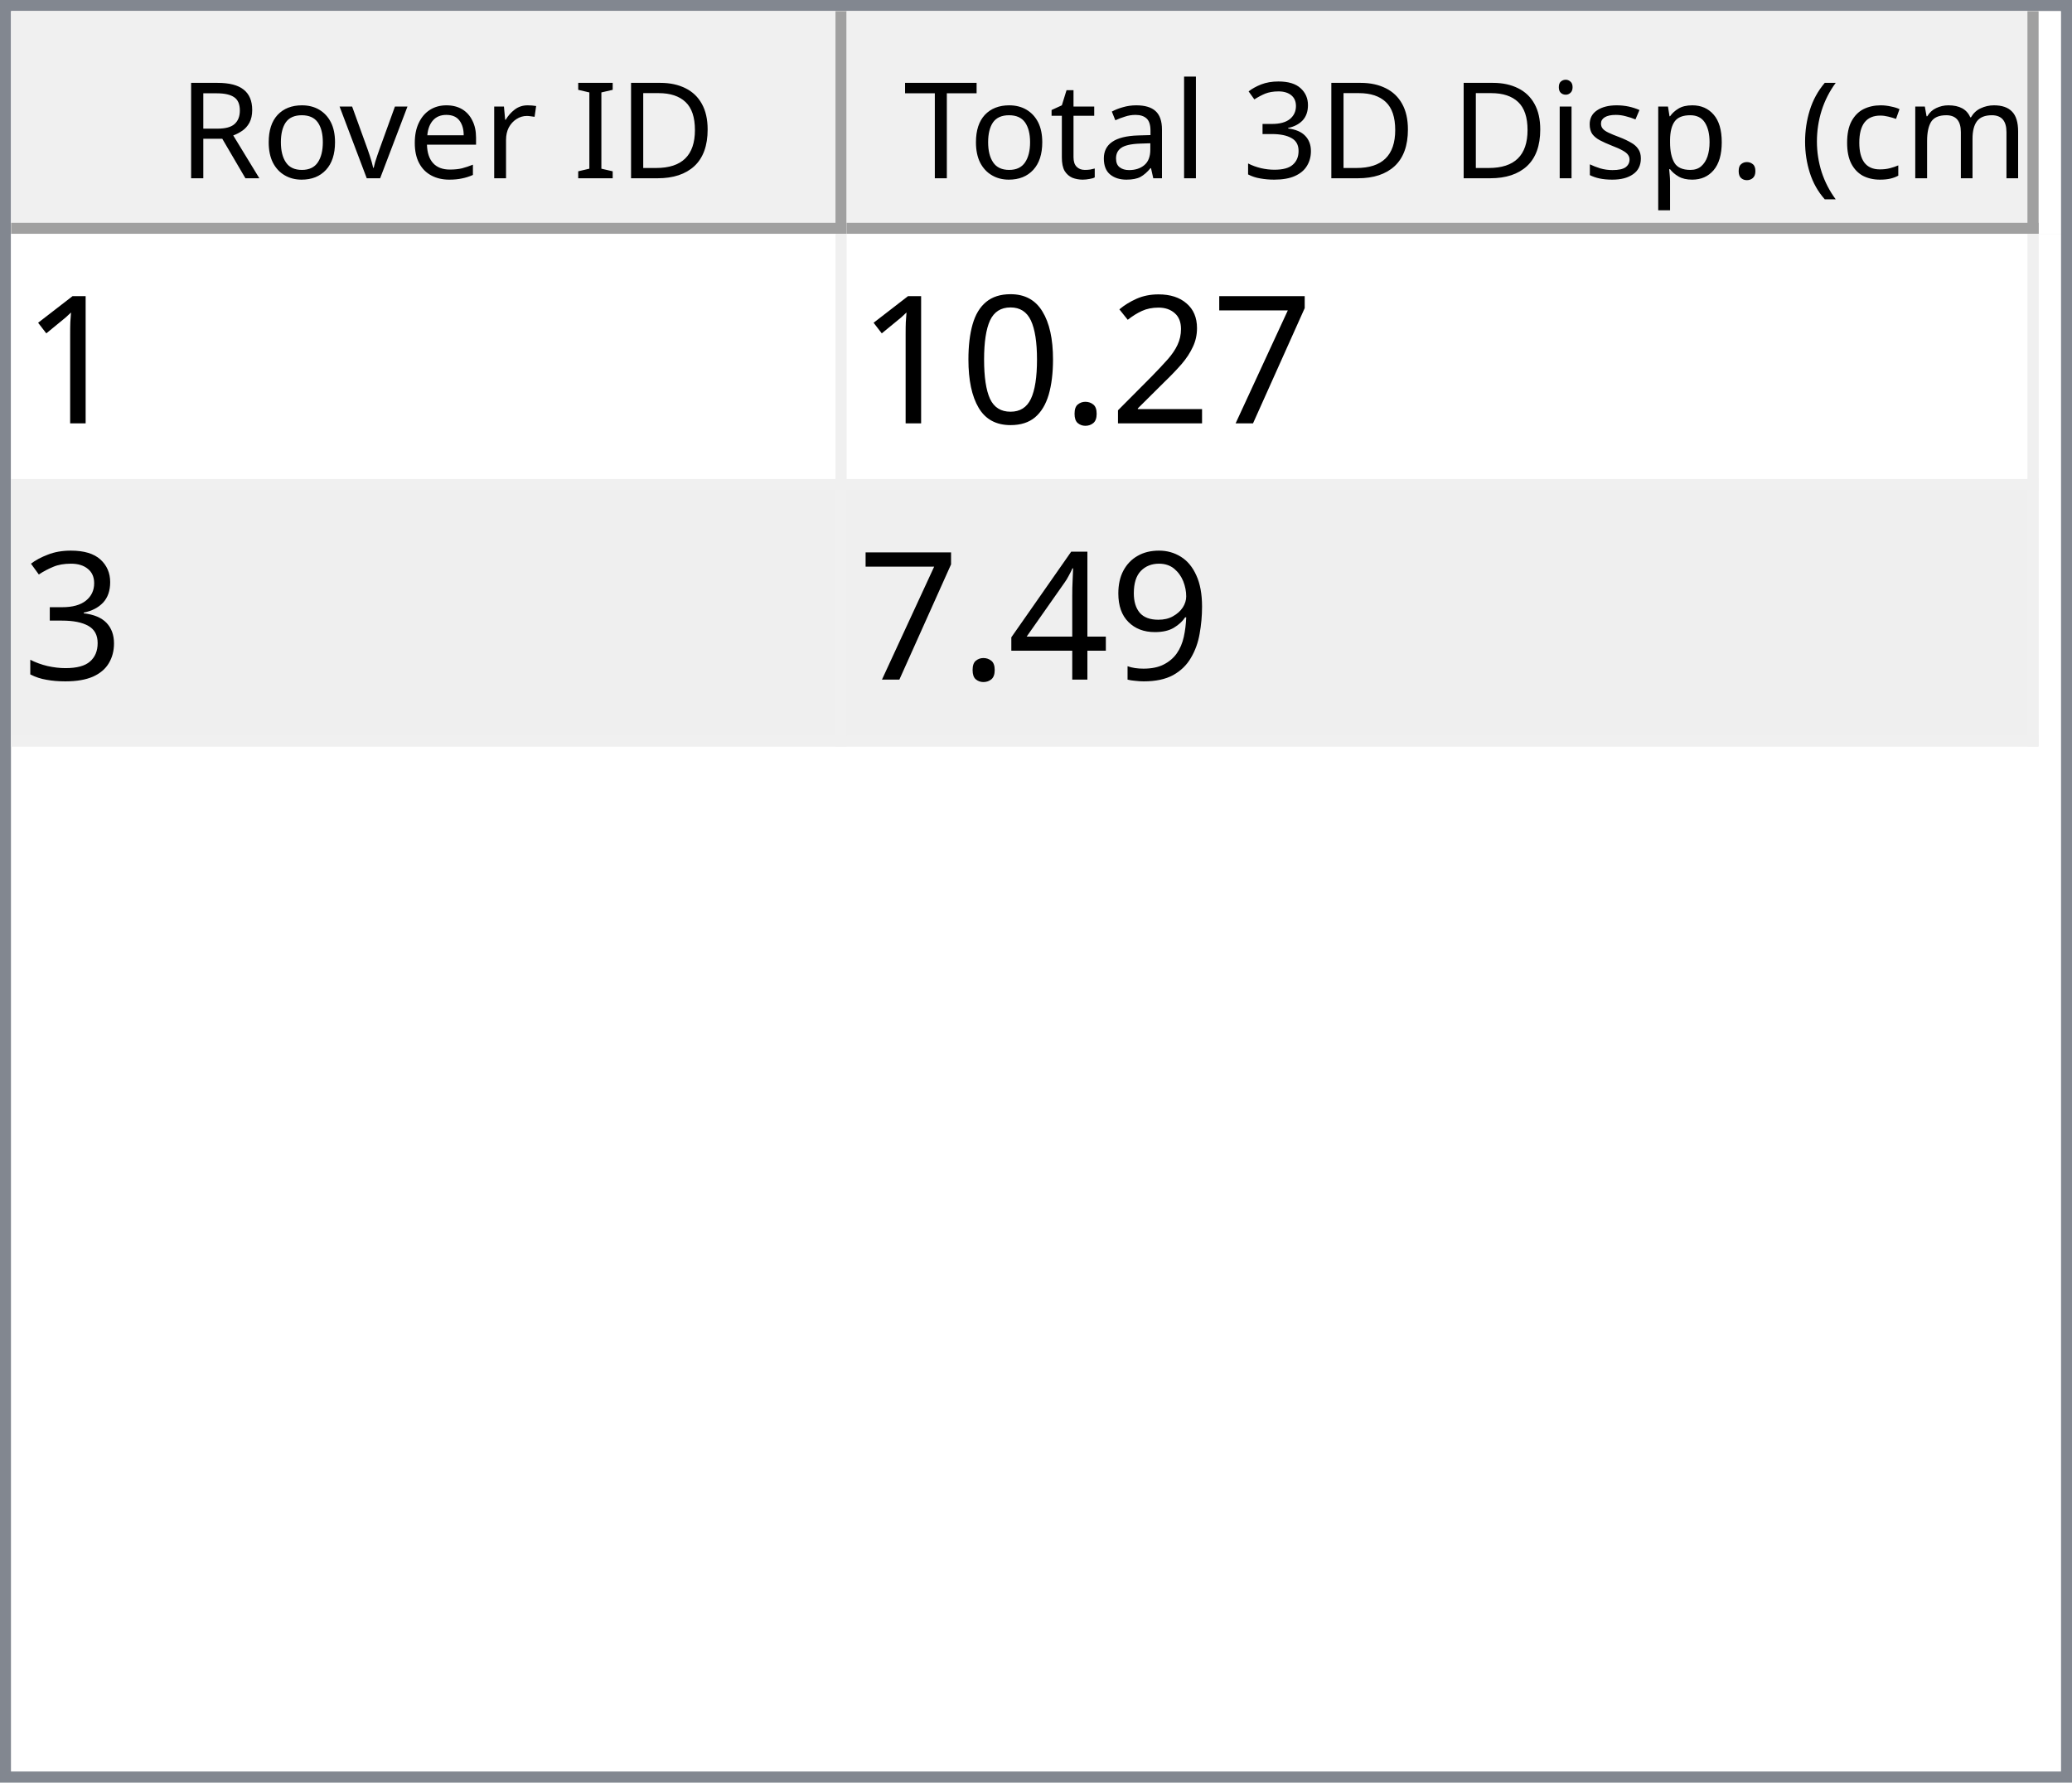
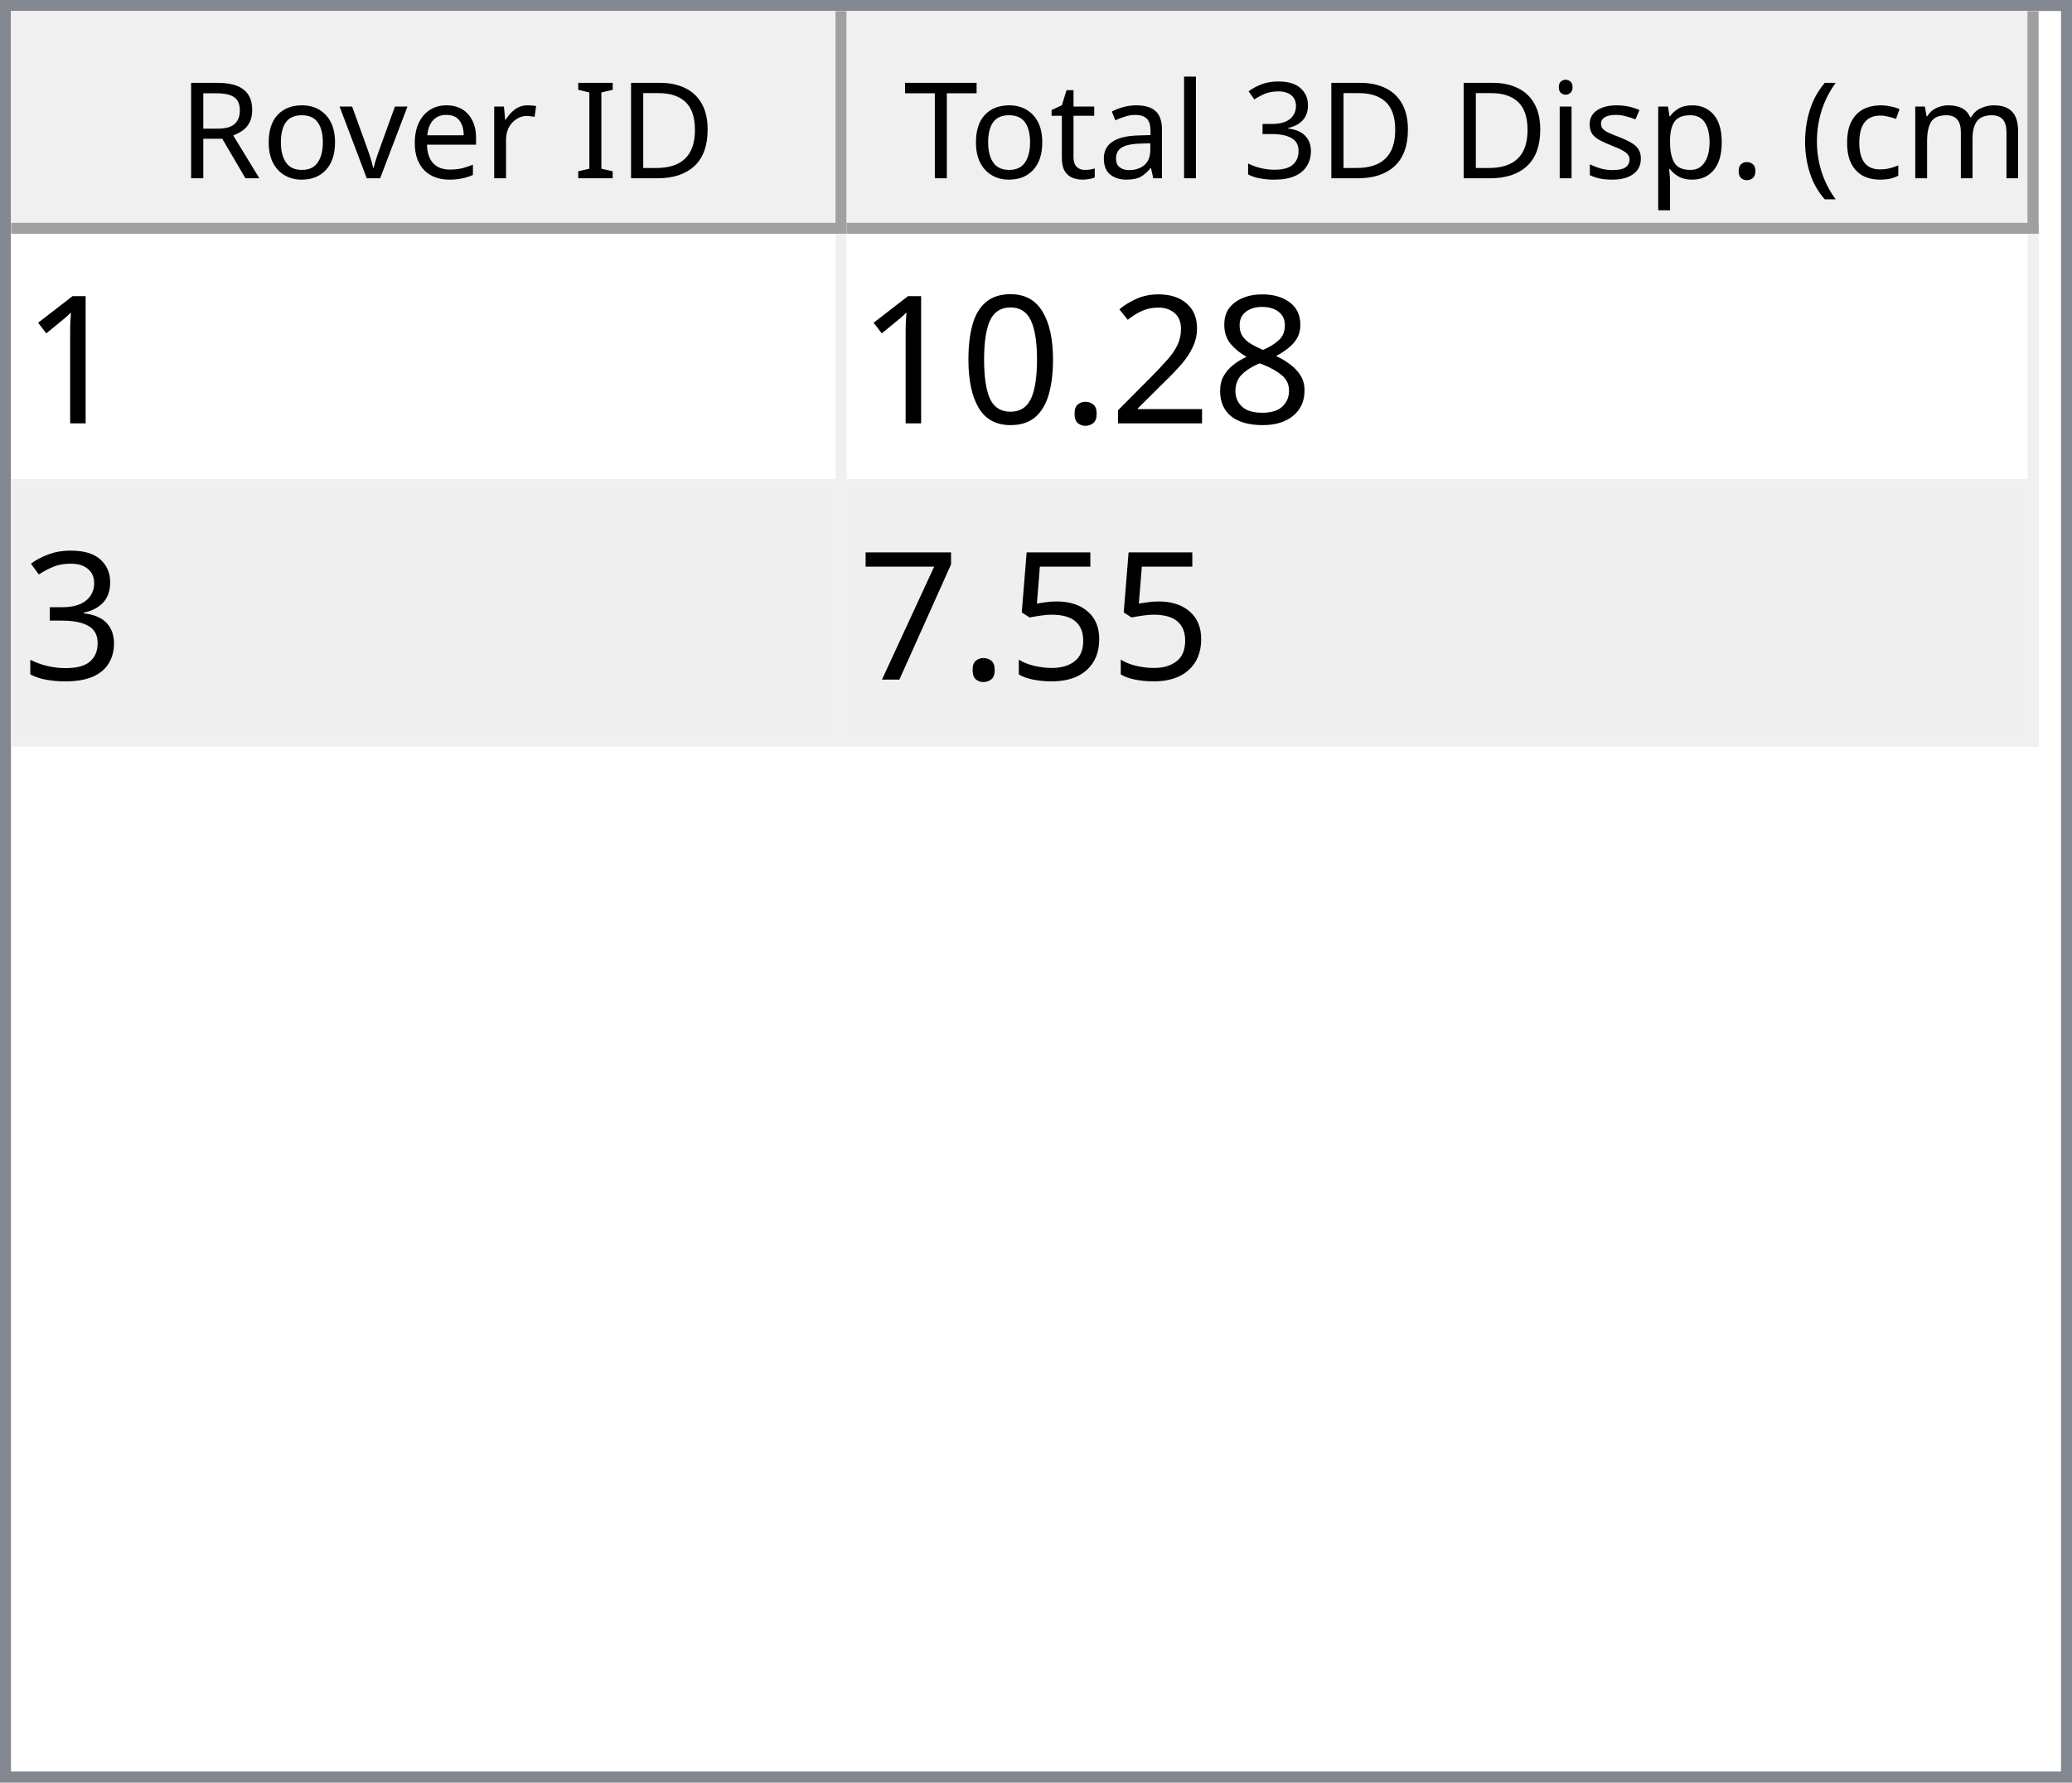
<svg xmlns="http://www.w3.org/2000/svg" style="fill-opacity:1; color-rendering:auto; color-interpolation:auto; text-rendering:auto; stroke:black; stroke-linecap:square; stroke-miterlimit:10; shape-rendering:auto; stroke-opacity:1; fill:black; stroke-dasharray:none; font-weight:normal; stroke-width:1; font-family:'Dialog'; font-style:normal; stroke-linejoin:miter; font-size:12px; stroke-dashoffset:0; image-rendering:auto;" width="186" height="160">
  <defs id="genericDefs" />
  <g>
    <defs id="defs1">
      <clipPath clipPathUnits="userSpaceOnUse" id="clipPath1">
        <path d="M0 0 L186 0 L186 160 L0 160 L0 0 Z" />
      </clipPath>
      <clipPath clipPathUnits="userSpaceOnUse" id="clipPath2">
        <path d="M0 0 L0 160 L186 160 L186 0 Z" />
      </clipPath>
      <clipPath clipPathUnits="userSpaceOnUse" id="clipPath3">
        <path d="M0 0 L0 20 L184 20 L184 0 Z" />
      </clipPath>
      <clipPath clipPathUnits="userSpaceOnUse" id="clipPath4">
        <path d="M0 0 L0 20 L75 20 L75 0 Z" />
      </clipPath>
      <clipPath clipPathUnits="userSpaceOnUse" id="clipPath5">
        <path d="M1 1 L1 19 L74 19 L74 1 Z" />
      </clipPath>
      <clipPath clipPathUnits="userSpaceOnUse" id="clipPath6">
        <path d="M0 0 L0 18 L73 18 L73 0 Z" />
      </clipPath>
      <clipPath clipPathUnits="userSpaceOnUse" id="clipPath7">
        <path d="M-0.5 -0.5 L-0.5 19.5 L74.5 19.5 L74.5 -0.5 Z" />
      </clipPath>
      <clipPath clipPathUnits="userSpaceOnUse" id="clipPath8">
        <path d="M0 0 L0 20 L107 20 L107 0 Z" />
      </clipPath>
      <clipPath clipPathUnits="userSpaceOnUse" id="clipPath9">
        <path d="M1 1 L1 19 L106 19 L106 1 Z" />
      </clipPath>
      <clipPath clipPathUnits="userSpaceOnUse" id="clipPath10">
        <path d="M0 0 L0 18 L105 18 L105 0 Z" />
      </clipPath>
      <clipPath clipPathUnits="userSpaceOnUse" id="clipPath11">
        <path d="M-0.5 -0.5 L-0.5 19.5 L106.5 19.5 L106.5 -0.5 Z" />
      </clipPath>
      <clipPath clipPathUnits="userSpaceOnUse" id="clipPath12">
        <path d="M0 0 L0 138 L184 138 L184 0 Z" />
      </clipPath>
      <clipPath clipPathUnits="userSpaceOnUse" id="clipPath13">
        <path d="M0 0 L0 46 L182 46 L182 0 Z" />
      </clipPath>
      <clipPath clipPathUnits="userSpaceOnUse" id="clipPath14">
        <path d="M-0.5 -0.5 L-0.5 45.5 L181.5 45.5 L181.5 -0.5 Z" />
      </clipPath>
      <clipPath clipPathUnits="userSpaceOnUse" id="clipPath15">
        <path d="M0 0 L0 22 L74 22 L74 0 Z" />
      </clipPath>
      <clipPath clipPathUnits="userSpaceOnUse" id="clipPath16">
        <path d="M0 0 L0 22 L106 22 L106 0 Z" />
      </clipPath>
      <font horiz-adv-x="64.551" id="font1">
        <font-face ascent="107.91" descent="25.098" units-per-em="100" style="font-style:normal; font-family:Segoe UI; font-weight:normal;" />
        <missing-glyph horiz-adv-x="64.551" d="M8.109 0 L8.109 68.266 L56.453 68.266 L56.453 0 L8.109 0 ZM15.328 7.234 L49.219 7.234 L49.219 61.031 L15.328 61.031 L15.328 7.234 Z" />
        <glyph unicode="D" horiz-adv-x="70.117" d="M9.188 0 L9.188 70.016 L28.516 70.016 Q65.531 70.016 65.531 35.891 Q65.531 19.672 55.25 9.836 Q44.969 0 27.734 0 L9.188 0 ZM17.391 62.594 L17.391 7.422 L27.828 7.422 Q41.609 7.422 49.273 14.797 Q56.938 22.172 56.938 35.688 Q56.938 62.594 28.328 62.594 L17.391 62.594 Z" />
        <glyph unicode="I" horiz-adv-x="26.611" d="M17.391 0 L9.188 0 L9.188 70.016 L17.391 70.016 L17.391 0 Z" />
        <glyph unicode=" " horiz-adv-x="27.393" d="" />
        <glyph unicode="r" horiz-adv-x="34.766" d="M34.188 41.891 Q32.078 43.5 28.125 43.5 Q23 43.5 19.555 38.672 Q16.109 33.844 16.109 25.484 L16.109 0 L8.109 0 L8.109 50 L16.109 50 L16.109 39.703 L16.312 39.703 Q18.016 44.969 21.531 47.922 Q25.047 50.875 29.391 50.875 Q32.516 50.875 34.188 50.203 L34.188 41.891 Z" />
        <glyph unicode="e" horiz-adv-x="52.295" d="M48.297 23 L12.984 23 Q13.188 14.656 17.484 10.109 Q21.781 5.562 29.297 5.562 Q37.75 5.562 44.828 11.141 L44.828 3.609 Q38.234 -1.172 27.391 -1.172 Q16.797 -1.172 10.742 5.641 Q4.688 12.453 4.688 24.812 Q4.688 36.469 11.305 43.82 Q17.922 51.172 27.734 51.172 Q37.547 51.172 42.922 44.828 Q48.297 38.484 48.297 27.203 L48.297 23 ZM40.094 29.781 Q40.047 36.719 36.75 40.578 Q33.453 44.438 27.594 44.438 Q21.922 44.438 17.969 40.383 Q14.016 36.328 13.094 29.781 L40.094 29.781 Z" />
        <glyph unicode="v" horiz-adv-x="47.9" d="M47.406 50 L27.484 0 L19.625 0 L0.688 50 L9.469 50 L22.172 13.672 Q23.578 9.672 23.922 6.688 L24.125 6.688 Q24.609 10.453 25.688 13.484 L38.969 50 L47.406 50 Z" />
        <glyph unicode="o" horiz-adv-x="58.594" d="M29 -1.172 Q17.922 -1.172 11.305 5.836 Q4.688 12.844 4.688 24.422 Q4.688 37.016 11.57 44.094 Q18.453 51.172 30.172 51.172 Q41.359 51.172 47.633 44.289 Q53.906 37.406 53.906 25.203 Q53.906 13.234 47.141 6.031 Q40.375 -1.172 29 -1.172 ZM29.594 44.438 Q21.875 44.438 17.383 39.188 Q12.891 33.938 12.891 24.703 Q12.891 15.828 17.43 10.695 Q21.969 5.562 29.594 5.562 Q37.359 5.562 41.531 10.594 Q45.703 15.625 45.703 24.906 Q45.703 34.281 41.531 39.359 Q37.359 44.438 29.594 44.438 Z" />
        <glyph unicode="R" horiz-adv-x="59.814" d="M59.375 0 L49.609 0 L37.891 19.625 Q36.281 22.359 34.766 24.289 Q33.25 26.219 31.664 27.438 Q30.078 28.656 28.25 29.219 Q26.422 29.781 24.125 29.781 L17.391 29.781 L17.391 0 L9.188 0 L9.188 70.016 L30.078 70.016 Q34.672 70.016 38.555 68.867 Q42.438 67.719 45.289 65.375 Q48.141 63.031 49.758 59.547 Q51.375 56.062 51.375 51.375 Q51.375 47.703 50.273 44.656 Q49.172 41.609 47.148 39.211 Q45.125 36.812 42.266 35.133 Q39.406 33.453 35.844 32.516 L35.844 32.328 Q37.594 31.547 38.891 30.547 Q40.188 29.547 41.359 28.18 Q42.531 26.812 43.68 25.078 Q44.828 23.344 46.234 21.047 L59.375 0 ZM17.391 62.594 L17.391 37.203 L28.516 37.203 Q31.594 37.203 34.203 38.133 Q36.812 39.062 38.719 40.797 Q40.625 42.531 41.703 45.047 Q42.781 47.562 42.781 50.688 Q42.781 56.297 39.141 59.445 Q35.5 62.594 28.609 62.594 L17.391 62.594 Z" />
        <glyph unicode=")" horiz-adv-x="30.176" d="M8.297 -15.922 L1.172 -15.922 Q16.406 2.344 16.406 26.812 Q16.406 51.469 1.078 70.016 L8.297 70.016 Q23.531 52.156 23.531 26.703 Q23.531 1.375 8.297 -15.922 Z" />
        <glyph unicode="m" horiz-adv-x="86.133" d="M79.109 0 L71.094 0 L71.094 28.719 Q71.094 37.016 68.531 40.727 Q65.969 44.438 59.906 44.438 Q54.781 44.438 51.195 39.75 Q47.609 35.062 47.609 28.516 L47.609 0 L39.594 0 L39.594 29.688 Q39.594 44.438 28.219 44.438 Q22.953 44.438 19.531 40.016 Q16.109 35.594 16.109 28.516 L16.109 0 L8.109 0 L8.109 50 L16.109 50 L16.109 42.094 L16.312 42.094 Q21.625 51.172 31.844 51.172 Q36.969 51.172 40.773 48.312 Q44.578 45.453 46 40.828 Q51.562 51.172 62.594 51.172 Q79.109 51.172 79.109 30.812 L79.109 0 Z" />
        <glyph unicode="c" horiz-adv-x="46.191" d="M42.188 2.297 Q36.422 -1.172 28.516 -1.172 Q17.828 -1.172 11.258 5.789 Q4.688 12.75 4.688 23.828 Q4.688 36.188 11.766 43.68 Q18.844 51.172 30.672 51.172 Q37.25 51.172 42.281 48.734 L42.281 40.531 Q36.719 44.438 30.375 44.438 Q22.703 44.438 17.797 38.945 Q12.891 33.453 12.891 24.516 Q12.891 15.719 17.508 10.641 Q22.125 5.562 29.891 5.562 Q36.422 5.562 42.188 9.906 L42.188 2.297 Z" />
        <glyph unicode="(" horiz-adv-x="30.176" d="M29.109 -15.922 L21.969 -15.922 Q6.844 1.375 6.844 26.703 Q6.844 52.156 21.969 70.016 L29.203 70.016 Q13.875 51.469 13.875 26.812 Q13.875 2.344 29.109 -15.922 Z" />
        <glyph unicode="." horiz-adv-x="21.68" d="M10.891 -1.078 Q8.641 -1.078 7.055 0.539 Q5.469 2.156 5.469 4.391 Q5.469 6.641 7.055 8.273 Q8.641 9.906 10.891 9.906 Q13.188 9.906 14.797 8.273 Q16.406 6.641 16.406 4.391 Q16.406 2.156 14.797 0.539 Q13.188 -1.078 10.891 -1.078 Z" />
        <glyph unicode="p" horiz-adv-x="58.789" d="M16.312 7.234 L16.109 7.234 L16.109 -23 L8.109 -23 L8.109 50 L16.109 50 L16.109 41.219 L16.312 41.219 Q22.219 51.172 33.594 51.172 Q43.266 51.172 48.688 44.461 Q54.109 37.75 54.109 26.469 Q54.109 13.922 48 6.375 Q41.891 -1.172 31.297 -1.172 Q21.578 -1.172 16.312 7.234 ZM16.109 27.391 L16.109 20.406 Q16.109 14.203 20.141 9.883 Q24.172 5.562 30.375 5.562 Q37.641 5.562 41.773 11.133 Q45.906 16.703 45.906 26.609 Q45.906 34.969 42.047 39.703 Q38.188 44.438 31.594 44.438 Q24.609 44.438 20.359 39.578 Q16.109 34.719 16.109 27.391 Z" />
        <glyph unicode="s" horiz-adv-x="42.432" d="M5.078 1.812 L5.078 10.406 Q11.625 5.562 19.484 5.562 Q30.031 5.562 30.031 12.594 Q30.031 14.594 29.125 15.992 Q28.219 17.391 26.68 18.461 Q25.141 19.531 23.07 20.383 Q21 21.234 18.609 22.172 Q15.281 23.484 12.766 24.828 Q10.25 26.172 8.57 27.859 Q6.891 29.547 6.031 31.695 Q5.172 33.844 5.172 36.719 Q5.172 40.234 6.789 42.945 Q8.406 45.656 11.086 47.484 Q13.766 49.312 17.211 50.242 Q20.656 51.172 24.312 51.172 Q30.812 51.172 35.938 48.922 L35.938 40.828 Q30.422 44.438 23.25 44.438 Q21 44.438 19.195 43.922 Q17.391 43.406 16.094 42.477 Q14.797 41.547 14.086 40.258 Q13.375 38.969 13.375 37.406 Q13.375 35.453 14.086 34.133 Q14.797 32.812 16.164 31.789 Q17.531 30.766 19.484 29.938 Q21.438 29.109 23.922 28.125 Q27.25 26.859 29.883 25.516 Q32.516 24.172 34.375 22.484 Q36.234 20.797 37.234 18.602 Q38.234 16.406 38.234 13.375 Q38.234 9.672 36.602 6.938 Q34.969 4.203 32.234 2.398 Q29.5 0.594 25.93 -0.289 Q22.359 -1.172 18.453 -1.172 Q10.75 -1.172 5.078 1.812 Z" />
        <glyph unicode="i" horiz-adv-x="24.219" d="M12.203 62.703 Q10.062 62.703 8.547 64.164 Q7.031 65.625 7.031 67.875 Q7.031 70.125 8.547 71.609 Q10.062 73.094 12.203 73.094 Q14.406 73.094 15.945 71.609 Q17.484 70.125 17.484 67.875 Q17.484 65.719 15.945 64.211 Q14.406 62.703 12.203 62.703 ZM16.109 0 L8.109 0 L8.109 50 L16.109 50 L16.109 0 Z" />
        <glyph unicode="3" horiz-adv-x="53.906" d="M46.531 19.828 Q46.531 15.094 44.75 11.211 Q42.969 7.328 39.719 4.57 Q36.469 1.812 31.93 0.297 Q27.391 -1.219 21.922 -1.219 Q11.922 -1.219 6 2.594 L6 11.188 Q13.094 5.609 22.219 5.609 Q25.875 5.609 28.828 6.539 Q31.781 7.469 33.906 9.227 Q36.031 10.984 37.18 13.477 Q38.328 15.969 38.328 19.094 Q38.328 32.812 18.797 32.812 L12.984 32.812 L12.984 39.594 L18.5 39.594 Q35.797 39.594 35.797 52.484 Q35.797 64.406 22.609 64.406 Q15.188 64.406 8.688 59.422 L8.688 67.188 Q15.375 71.188 24.609 71.188 Q29 71.188 32.57 69.969 Q36.141 68.75 38.68 66.555 Q41.219 64.359 42.609 61.281 Q44 58.203 44 54.5 Q44 40.672 30.031 36.719 L30.031 36.531 Q33.594 36.141 36.625 34.797 Q39.656 33.453 41.852 31.305 Q44.047 29.156 45.289 26.25 Q46.531 23.344 46.531 19.828 Z" />
        <glyph unicode="l" horiz-adv-x="24.219" d="M16.109 0 L8.109 0 L8.109 74.031 L16.109 74.031 L16.109 0 Z" />
        <glyph unicode="a" horiz-adv-x="50.879" d="M43.891 0 L35.891 0 L35.891 7.812 L35.688 7.812 Q30.469 -1.172 20.312 -1.172 Q12.844 -1.172 8.617 2.781 Q4.391 6.734 4.391 13.281 Q4.391 27.297 20.906 29.594 L35.891 31.688 Q35.891 44.438 25.594 44.438 Q16.547 44.438 9.281 38.281 L9.281 46.484 Q16.656 51.172 26.266 51.172 Q43.891 51.172 43.891 32.516 L43.891 0 ZM35.891 25.297 L23.828 23.641 Q18.266 22.859 15.43 20.875 Q12.594 18.891 12.594 13.875 Q12.594 10.203 15.211 7.883 Q17.828 5.562 22.172 5.562 Q28.125 5.562 32.008 9.742 Q35.891 13.922 35.891 20.312 L35.891 25.297 Z" />
        <glyph unicode="t" horiz-adv-x="33.887" d="M31.297 0.484 Q28.469 -1.078 23.828 -1.078 Q10.688 -1.078 10.688 13.578 L10.688 43.172 L2.094 43.172 L2.094 50 L10.688 50 L10.688 62.203 L18.703 64.797 L18.703 50 L31.297 50 L31.297 43.172 L18.703 43.172 L18.703 14.984 Q18.703 9.969 20.414 7.82 Q22.125 5.672 26.078 5.672 Q29.109 5.672 31.297 7.328 L31.297 0.484 Z" />
        <glyph unicode="T" horiz-adv-x="52.393" d="M50.594 62.594 L30.375 62.594 L30.375 0 L22.172 0 L22.172 62.594 L2 62.594 L2 70.016 L50.594 70.016 L50.594 62.594 Z" />
      </font>
      <font horiz-adv-x="75.0" id="font2">
        <font-face ascent="100.537" descent="21.973" units-per-em="100" style="font-style:normal; font-family:sans-serif; font-weight:normal;" />
        <missing-glyph horiz-adv-x="75.0" d="M12.5 0 L12.5 62.5 L62.5 62.5 L62.5 0 L12.5 0 ZM14.062 1.562 L60.938 1.562 L60.938 60.938 L14.062 60.938 L14.062 1.562 Z" />
        <glyph unicode="1" horiz-adv-x="55.615" d="M37.25 0 L28.469 0 L28.469 56 Q25.297 52.984 20.141 49.953 Q14.984 46.922 10.891 45.406 L10.891 53.906 Q18.266 57.375 23.781 62.305 Q29.297 67.234 31.594 71.875 L37.25 71.875 L37.25 0 Z" />
-         <glyph unicode="7" horiz-adv-x="55.615" d="M4.734 62.203 L4.734 70.656 L51.078 70.656 L51.078 63.812 Q44.234 56.547 37.523 44.484 Q30.812 32.422 27.156 19.672 Q24.516 10.688 23.781 0 L14.75 0 Q14.891 8.453 18.062 20.414 Q21.234 32.375 27.172 43.484 Q33.109 54.594 39.797 62.203 L4.734 62.203 Z" />
+         <glyph unicode="8" horiz-adv-x="55.615" d="M17.672 38.812 Q12.203 40.828 9.57 44.539 Q6.938 48.25 6.938 53.422 Q6.938 61.234 12.555 66.555 Q18.172 71.875 27.484 71.875 Q36.859 71.875 42.578 66.43 Q48.297 60.984 48.297 53.172 Q48.297 48.188 45.68 44.508 Q43.062 40.828 37.75 38.812 Q44.344 36.672 47.781 31.883 Q51.219 27.094 51.219 20.453 Q51.219 11.281 44.727 5.031 Q38.234 -1.219 27.641 -1.219 Q17.047 -1.219 10.547 5.055 Q4.047 11.328 4.047 20.703 Q4.047 27.688 7.594 32.398 Q11.141 37.109 17.672 38.812 ZM15.922 53.719 Q15.922 48.641 19.195 45.414 Q22.469 42.188 27.688 42.188 Q32.766 42.188 36.016 45.383 Q39.266 48.578 39.266 53.219 Q39.266 58.062 35.914 61.359 Q32.562 64.656 27.594 64.656 Q22.562 64.656 19.242 61.43 Q15.922 58.203 15.922 53.719 ZM13.094 20.656 Q13.094 16.891 14.875 13.375 Q16.656 9.859 20.172 7.93 Q23.688 6 27.734 6 Q34.031 6 38.133 10.055 Q42.234 14.109 42.234 20.359 Q42.234 26.703 38.016 30.859 Q33.797 35.016 27.438 35.016 Q21.234 35.016 17.164 30.914 Q13.094 26.812 13.094 20.656 Z" />
        <glyph unicode="2" horiz-adv-x="55.615" d="M50.344 8.453 L50.344 0 L3.031 0 Q2.938 3.172 4.047 6.109 Q5.859 10.938 9.836 15.625 Q13.812 20.312 21.344 26.469 Q33.016 36.031 37.117 41.625 Q41.219 47.219 41.219 52.203 Q41.219 57.422 37.477 61.008 Q33.734 64.594 27.734 64.594 Q21.391 64.594 17.578 60.789 Q13.766 56.984 13.719 50.25 L4.688 51.172 Q5.609 61.281 11.664 66.578 Q17.719 71.875 27.938 71.875 Q38.234 71.875 44.242 66.164 Q50.25 60.453 50.25 52 Q50.25 47.703 48.492 43.555 Q46.734 39.406 42.656 34.812 Q38.578 30.219 29.109 22.219 Q21.188 15.578 18.945 13.211 Q16.703 10.844 15.234 8.453 L50.344 8.453 Z" />
        <glyph unicode="." horiz-adv-x="27.783" d="M9.078 0 L9.078 10.016 L19.094 10.016 L19.094 0 L9.078 0 Z" />
        <glyph unicode="0" horiz-adv-x="55.615" d="M4.156 35.297 Q4.156 48 6.766 55.742 Q9.375 63.484 14.523 67.68 Q19.672 71.875 27.484 71.875 Q33.25 71.875 37.594 69.555 Q41.938 67.234 44.773 62.867 Q47.609 58.5 49.219 52.227 Q50.828 45.953 50.828 35.297 Q50.828 22.703 48.242 14.969 Q45.656 7.234 40.508 3.008 Q35.359 -1.219 27.484 -1.219 Q17.141 -1.219 11.234 6.203 Q4.156 15.141 4.156 35.297 ZM13.188 35.297 Q13.188 17.672 17.312 11.836 Q21.438 6 27.484 6 Q33.547 6 37.672 11.859 Q41.797 17.719 41.797 35.297 Q41.797 52.984 37.672 58.789 Q33.547 64.594 27.391 64.594 Q21.344 64.594 17.719 59.469 Q13.188 52.938 13.188 35.297 Z" />
        <glyph unicode="3" horiz-adv-x="55.615" d="M4.203 18.891 L12.984 20.062 Q14.5 12.594 18.141 9.297 Q21.781 6 27 6 Q33.203 6 37.477 10.297 Q41.75 14.594 41.75 20.953 Q41.75 27 37.797 30.93 Q33.844 34.859 27.734 34.859 Q25.25 34.859 21.531 33.891 L22.516 41.609 Q23.391 41.5 23.922 41.5 Q29.547 41.5 34.039 44.43 Q38.531 47.359 38.531 53.469 Q38.531 58.297 35.258 61.477 Q31.984 64.656 26.812 64.656 Q21.688 64.656 18.266 61.43 Q14.844 58.203 13.875 51.766 L5.078 53.328 Q6.688 62.156 12.398 67.016 Q18.109 71.875 26.609 71.875 Q32.469 71.875 37.398 69.359 Q42.328 66.844 44.945 62.5 Q47.562 58.156 47.562 53.266 Q47.562 48.641 45.07 44.828 Q42.578 41.016 37.703 38.766 Q44.047 37.312 47.562 32.695 Q51.078 28.078 51.078 21.141 Q51.078 11.766 44.242 5.25 Q37.406 -1.266 26.953 -1.266 Q17.531 -1.266 11.305 4.352 Q5.078 9.969 4.203 18.891 Z" />
-         <glyph unicode="9" horiz-adv-x="55.615" d="M5.469 16.547 L13.922 17.328 Q14.984 11.375 18.016 8.688 Q21.047 6 25.781 6 Q29.828 6 32.883 7.859 Q35.938 9.719 37.891 12.82 Q39.844 15.922 41.164 21.195 Q42.484 26.469 42.484 31.938 Q42.484 32.516 42.438 33.688 Q39.797 29.5 35.234 26.883 Q30.672 24.266 25.344 24.266 Q16.453 24.266 10.305 30.711 Q4.156 37.156 4.156 47.703 Q4.156 58.594 10.578 65.234 Q17 71.875 26.656 71.875 Q33.641 71.875 39.43 68.117 Q45.219 64.359 48.219 57.398 Q51.219 50.438 51.219 37.25 Q51.219 23.531 48.242 15.406 Q45.266 7.281 39.383 3.031 Q33.5 -1.219 25.594 -1.219 Q17.188 -1.219 11.867 3.445 Q6.547 8.109 5.469 16.547 ZM41.453 48.141 Q41.453 55.719 37.43 60.156 Q33.406 64.594 27.734 64.594 Q21.875 64.594 17.531 59.812 Q13.188 55.031 13.188 47.406 Q13.188 40.578 17.312 36.305 Q21.438 32.031 27.484 32.031 Q33.594 32.031 37.523 36.305 Q41.453 40.578 41.453 48.141 Z" />
-         <glyph unicode="4" horiz-adv-x="55.615" d="M32.328 0 L32.328 17.141 L1.266 17.141 L1.266 25.203 L33.938 71.578 L41.109 71.578 L41.109 25.203 L50.781 25.203 L50.781 17.141 L41.109 17.141 L41.109 0 L32.328 0 ZM32.328 25.203 L32.328 57.469 L9.906 25.203 L32.328 25.203 Z" />
+         <glyph unicode="5" horiz-adv-x="55.615" d="M4.156 18.75 L13.375 19.531 Q14.406 12.797 18.141 9.398 Q21.875 6 27.156 6 Q33.5 6 37.891 10.789 Q42.281 15.578 42.281 23.484 Q42.281 31 38.062 35.352 Q33.844 39.703 27 39.703 Q22.75 39.703 19.336 37.773 Q15.922 35.844 13.969 32.766 L5.719 33.844 L12.641 70.609 L48.25 70.609 L48.25 62.203 L19.672 62.203 L15.828 42.969 Q22.266 47.469 29.344 47.469 Q38.719 47.469 45.164 40.969 Q51.609 34.469 51.609 24.266 Q51.609 14.547 45.953 7.469 Q39.062 -1.219 27.156 -1.219 Q17.391 -1.219 11.211 4.25 Q5.031 9.719 4.156 18.75 Z" />
+         <glyph unicode="7" horiz-adv-x="55.615" d="M4.734 62.203 L4.734 70.656 L51.078 70.656 L51.078 63.812 Q44.234 56.547 37.523 44.484 Q30.812 32.422 27.156 19.672 Q24.516 10.688 23.781 0 L14.75 0 Q14.891 8.453 18.062 20.414 Q21.234 32.375 27.172 43.484 Q33.109 54.594 39.797 62.203 L4.734 62.203 Z" />
      </font>
    </defs>
    <g style="fill:white; stroke:white;">
      <rect x="0" y="0" width="186" style="clip-path:url(#clipPath1); stroke:none;" height="160" />
    </g>
    <g style="fill:white; text-rendering:optimizeSpeed; color-rendering:optimizeSpeed; image-rendering:optimizeSpeed; shape-rendering:crispEdges; stroke:white; color-interpolation:sRGB;">
      <rect x="0" width="186" height="160" y="0" style="stroke:none;" />
      <path style="stroke:none;" d="M0 160 L186 160 L186 0 L0 0 Z" />
    </g>
    <g style="fill:rgb(240,240,240); font-family:'Segoe UI'; stroke:rgb(240,240,240);">
      <rect x="0" y="0" width="186" style="clip-path:url(#clipPath2); stroke:none;" height="160" />
    </g>
    <g style="fill:rgb(130,135,144); font-family:'Segoe UI'; stroke:rgb(130,135,144);">
      <path d="M0 0 L186 0 L186 160 L0 160 L0 0 ZM1 1 L185 1 L185 159 L1 159 L1 1 Z" style="fill-rule:evenodd; clip-path:url(#clipPath2); stroke:none;" />
    </g>
    <g style="fill:white; font-family:'Segoe UI'; stroke:white;" transform="translate(1,1)">
      <rect x="0" y="0" width="184" style="clip-path:url(#clipPath3); stroke:none;" height="20" />
    </g>
    <g style="fill:rgb(240,240,240); font-family:'Segoe UI'; stroke:rgb(240,240,240);" transform="translate(1,1)">
      <rect x="0" y="0" width="75" style="clip-path:url(#clipPath4); stroke:none;" height="20" />
    </g>
    <g style="font-family:'Segoe UI';" transform="translate(2,2)">
      <text x="14" xml:space="preserve" y="14" style="clip-path:url(#clipPath6); stroke:none;">Rover ID</text>
    </g>
    <g style="fill:rgb(160,160,160); font-family:'Segoe UI'; stroke:rgb(160,160,160); stroke-linejoin:bevel;" transform="translate(1.5,1.5)">
      <line x1="74" x2="74" y1="0" style="fill:none; clip-path:url(#clipPath7);" y2="19" />
    </g>
    <g style="fill:rgb(160,160,160); font-family:'Segoe UI'; stroke:rgb(160,160,160); stroke-linejoin:bevel;" transform="matrix(1,0,0,1,1,1) translate(0.5,0.5)">
      <line x1="0" x2="74" y1="19" style="fill:none; clip-path:url(#clipPath7);" y2="19" />
    </g>
    <g style="fill:rgb(240,240,240); font-family:'Segoe UI'; stroke:rgb(240,240,240);" transform="translate(76,1)">
      <rect x="0" y="0" width="107" style="clip-path:url(#clipPath8); stroke:none;" height="20" />
    </g>
    <g style="font-family:'Segoe UI';" transform="translate(77,2)">
      <text x="1" xml:space="preserve" y="14" style="clip-path:url(#clipPath10); stroke:none;"> Total 3D Disp. (cm)</text>
    </g>
    <g style="fill:rgb(160,160,160); font-family:'Segoe UI'; stroke:rgb(160,160,160); stroke-linejoin:bevel;" transform="translate(76.5,1.5)">
      <line x1="106" x2="106" y1="0" style="fill:none; clip-path:url(#clipPath11);" y2="19" />
    </g>
    <g style="fill:rgb(160,160,160); font-family:'Segoe UI'; stroke:rgb(160,160,160); stroke-linejoin:bevel;" transform="matrix(1,0,0,1,76,1) translate(0.5,0.5)">
      <line x1="0" x2="106" y1="19" style="fill:none; clip-path:url(#clipPath11);" y2="19" />
    </g>
    <g style="fill:white; font-family:'Segoe UI'; stroke:white;" transform="translate(1,21)">
      <rect x="0" y="0" width="184" style="clip-path:url(#clipPath12); stroke:none;" height="138" />
    </g>
    <g style="fill:rgb(240,240,240); font-size:16px; font-family:sans-serif; stroke:rgb(240,240,240);" transform="translate(1,21)">
      <rect x="0" y="0" width="182" style="clip-path:url(#clipPath13); stroke:none;" height="46" />
      <line transform="translate(0.5,0.5)" x1="0" x2="181" y1="22" style="clip-path:url(#clipPath14); fill:none; stroke-linejoin:bevel;" y2="22" />
    </g>
    <g transform="matrix(1,0,0,1,1,21) translate(0.5,0.5)" style="fill:rgb(240,240,240); font-size:16px; font-family:sans-serif; stroke:rgb(240,240,240); stroke-linejoin:bevel;">
      <line x1="0" x2="181" y1="45" style="fill:none; clip-path:url(#clipPath14);" y2="45" />
    </g>
    <g transform="matrix(1,0,0,1,1,21) translate(0.5,0.5)" style="fill:rgb(240,240,240); font-size:16px; font-family:sans-serif; stroke:rgb(240,240,240); stroke-linejoin:bevel;">
      <line x1="74" x2="74" y1="0" style="fill:none; clip-path:url(#clipPath14);" y2="45" />
    </g>
    <g transform="matrix(1,0,0,1,1,21) translate(0.5,0.5)" style="fill:rgb(240,240,240); font-size:16px; font-family:sans-serif; stroke:rgb(240,240,240); stroke-linejoin:bevel;">
      <line x1="181" x2="181" y1="0" style="fill:none; clip-path:url(#clipPath14);" y2="45" />
    </g>
    <g style="fill:white; font-size:16px; font-family:sans-serif; stroke:white;" transform="matrix(1,0,0,1,1,21)">
      <rect x="0" y="0" width="74" style="clip-path:url(#clipPath15); stroke:none;" height="22" />
      <text x="1" y="17" style="fill:black; clip-path:url(#clipPath15); stroke:none;" xml:space="preserve">1</text>
    </g>
    <g style="fill:white; font-size:16px; font-family:sans-serif; stroke:white;" transform="matrix(1,0,0,1,1,21) translate(75,0)">
      <rect x="0" y="0" width="106" style="clip-path:url(#clipPath16); stroke:none;" height="22" />
-       <text x="1" y="17" style="fill:black; clip-path:url(#clipPath16); stroke:none;" xml:space="preserve">10.27</text>
+       <text x="1" y="17" style="fill:black; clip-path:url(#clipPath16); stroke:none;" xml:space="preserve">10.28</text>
    </g>
    <g style="fill:rgb(239,239,239); font-size:16px; font-family:sans-serif; stroke:rgb(239,239,239);" transform="matrix(1,0,0,1,1,21) translate(0,23)">
      <rect x="0" y="0" width="74" style="clip-path:url(#clipPath15); stroke:none;" height="22" />
      <text x="1" y="17" style="fill:black; clip-path:url(#clipPath15); stroke:none;" xml:space="preserve">3</text>
    </g>
    <g style="fill:rgb(239,239,239); font-size:16px; font-family:sans-serif; stroke:rgb(239,239,239);" transform="matrix(1,0,0,1,1,21) translate(75,23)">
      <rect x="0" y="0" width="106" style="clip-path:url(#clipPath16); stroke:none;" height="22" />
-       <text x="1" y="17" style="fill:black; clip-path:url(#clipPath16); stroke:none;" xml:space="preserve">7.49</text>
+       <text x="1" y="17" style="fill:black; clip-path:url(#clipPath16); stroke:none;" xml:space="preserve">7.55</text>
    </g>
  </g>
</svg>
